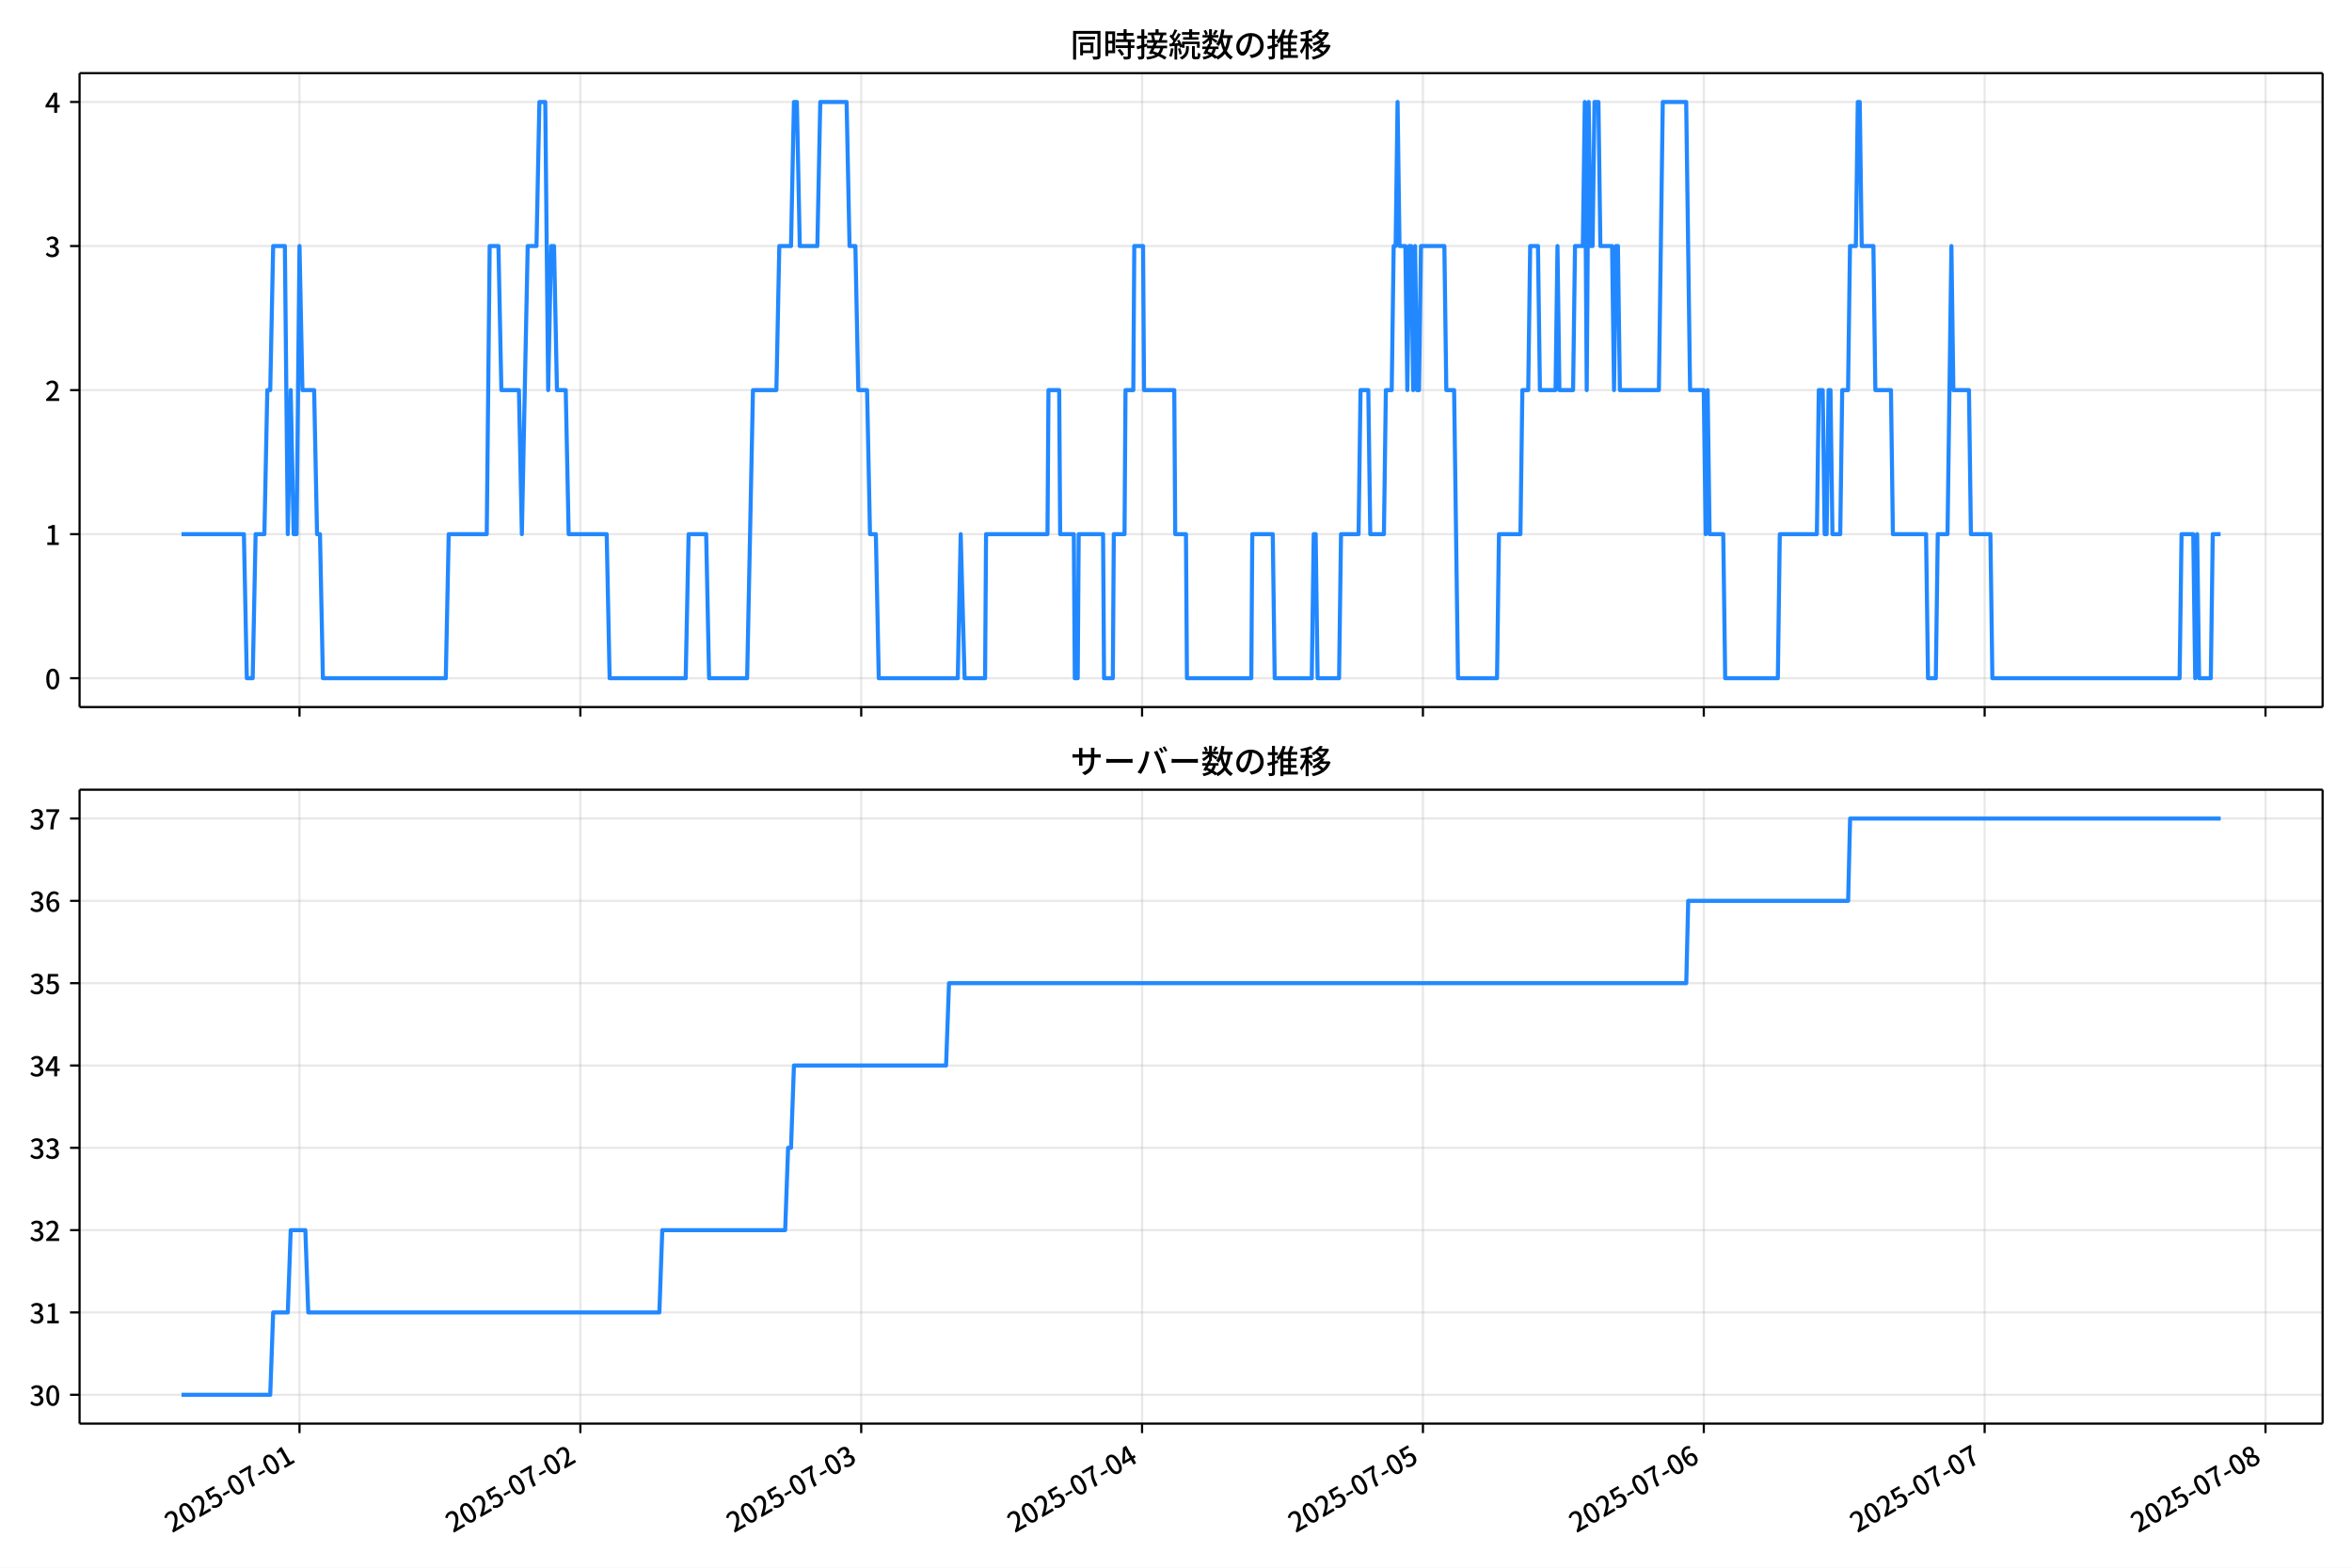
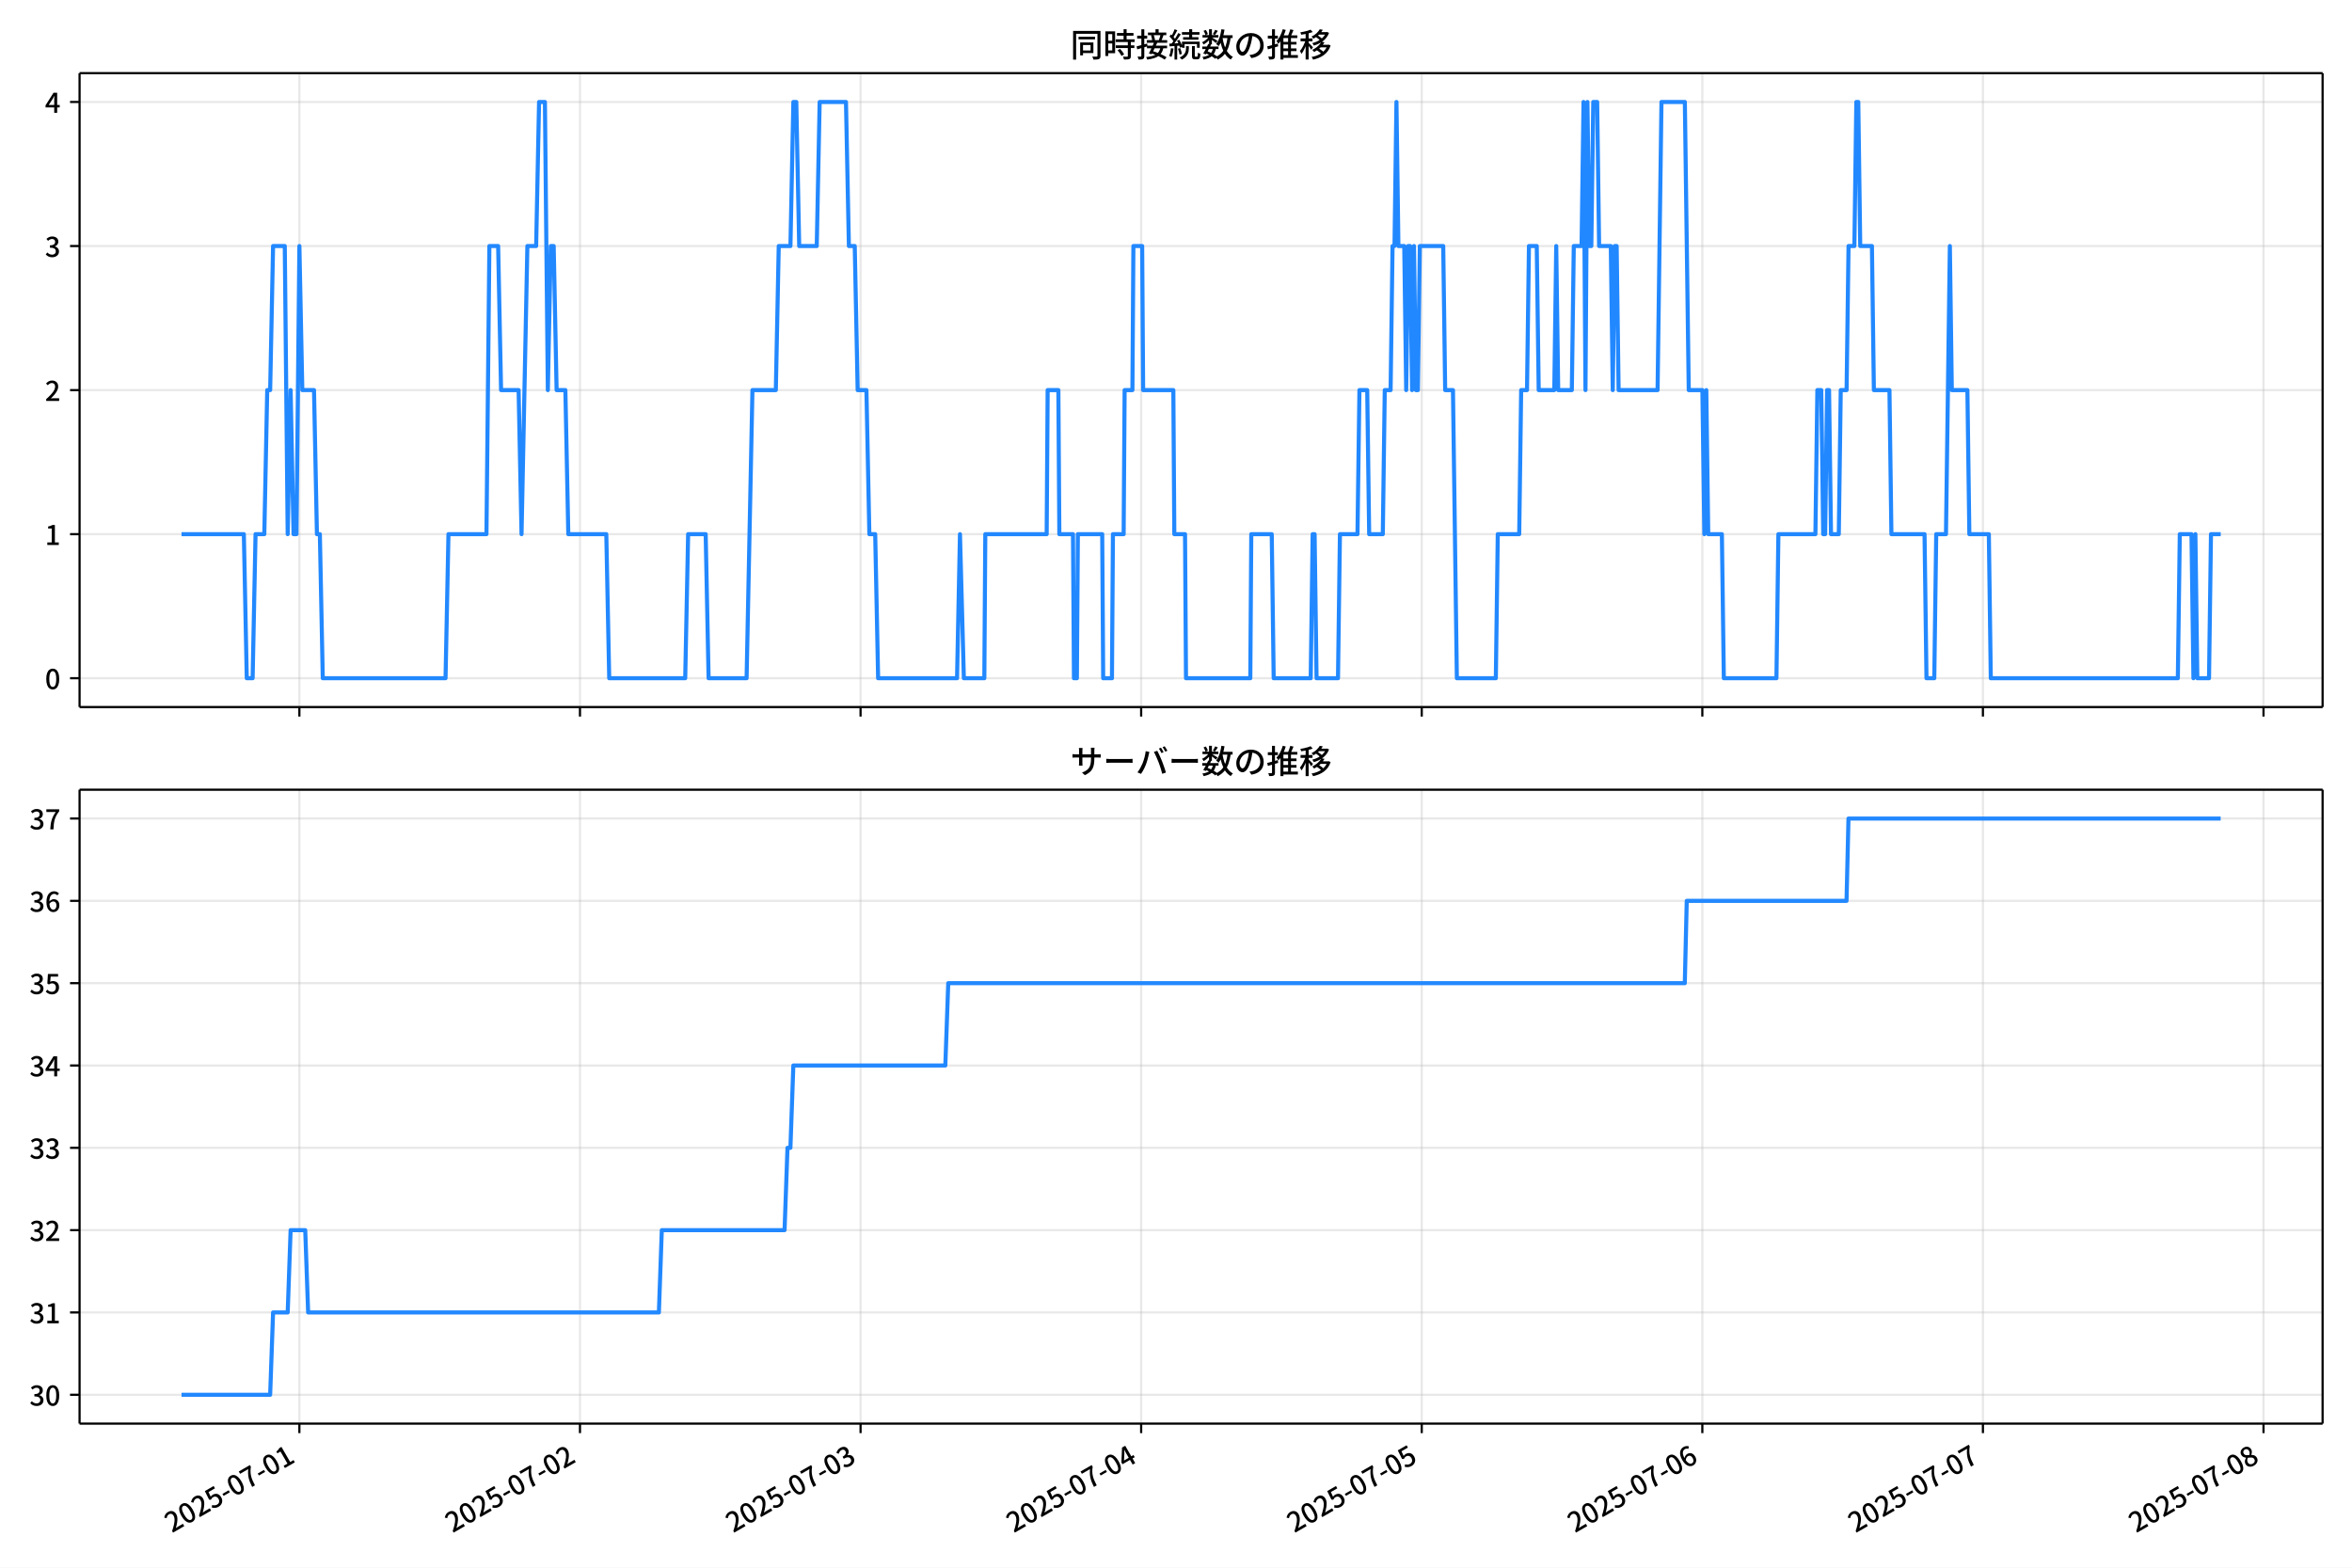
<svg xmlns="http://www.w3.org/2000/svg" xmlns:xlink="http://www.w3.org/1999/xlink" version="1.1" viewBox="0 0 864 576">
  <defs>
    <style type="text/css">*{stroke-linejoin: round; stroke-linecap: butt}</style>
  </defs>
  <g id="z">
    <g id="aa">
      <path d="m0 576h864v-576h-864z" fill="#fff" />
    </g>
    <g id="ab">
      <g id="ac">
        <path d="m29.23 259.78h823.97v-232.9h-823.97z" fill="#fff" />
      </g>
      <g id="ad">
        <g id="ae">
          <g id="af">
-             <path d="m110.02 259.78v-232.9" clip-path="url(#f)" fill="none" stroke="#b0b0b0" stroke-linecap="square" stroke-opacity=".3" stroke-width=".8" />
+             <path d="m109.98 259.78v-232.9" clip-path="url(#f)" fill="none" stroke="#b0b0b0" stroke-linecap="square" stroke-opacity=".3" stroke-width=".8" />
          </g>
          <g id="ag">
            <defs>
              <path id="d" d="m0 0v3.5" stroke="#000" stroke-width=".8" />
            </defs>
-             <use x="110.019" y="259.778" stroke="#000000" stroke-width=".8" xlink:href="#d" />
+             <use x="109.978" y="259.778" stroke="#000000" stroke-width=".8" xlink:href="#d" />
          </g>
        </g>
        <g id="ah">
          <g id="ai">
-             <path d="m213.19 259.78v-232.9" clip-path="url(#f)" fill="none" stroke="#b0b0b0" stroke-linecap="square" stroke-opacity=".3" stroke-width=".8" />
+             <path d="m213.05 259.78v-232.9" clip-path="url(#f)" fill="none" stroke="#b0b0b0" stroke-linecap="square" stroke-opacity=".3" stroke-width=".8" />
          </g>
          <g id="aj">
-             <use x="213.192" y="259.778" stroke="#000000" stroke-width=".8" xlink:href="#d" />
+             <use x="213.052" y="259.778" stroke="#000000" stroke-width=".8" xlink:href="#d" />
          </g>
        </g>
        <g id="ak">
          <g id="al">
-             <path d="m316.36 259.78v-232.9" clip-path="url(#f)" fill="none" stroke="#b0b0b0" stroke-linecap="square" stroke-opacity=".3" stroke-width=".8" />
+             <path d="m316.13 259.78v-232.9" clip-path="url(#f)" fill="none" stroke="#b0b0b0" stroke-linecap="square" stroke-opacity=".3" stroke-width=".8" />
          </g>
          <g id="am">
-             <use x="316.364" y="259.778" stroke="#000000" stroke-width=".8" xlink:href="#d" />
+             <use x="316.125" y="259.778" stroke="#000000" stroke-width=".8" xlink:href="#d" />
          </g>
        </g>
        <g id="an">
          <g id="ao">
-             <path d="m419.54 259.78v-232.9" clip-path="url(#f)" fill="none" stroke="#b0b0b0" stroke-linecap="square" stroke-opacity=".3" stroke-width=".8" />
+             <path d="m419.2 259.78v-232.9" clip-path="url(#f)" fill="none" stroke="#b0b0b0" stroke-linecap="square" stroke-opacity=".3" stroke-width=".8" />
          </g>
          <g id="ap">
-             <use x="419.536" y="259.778" stroke="#000000" stroke-width=".8" xlink:href="#d" />
+             <use x="419.199" y="259.778" stroke="#000000" stroke-width=".8" xlink:href="#d" />
          </g>
        </g>
        <g id="aq">
          <g id="ar">
-             <path d="m522.71 259.78v-232.9" clip-path="url(#f)" fill="none" stroke="#b0b0b0" stroke-linecap="square" stroke-opacity=".3" stroke-width=".8" />
+             <path d="m522.27 259.78v-232.9" clip-path="url(#f)" fill="none" stroke="#b0b0b0" stroke-linecap="square" stroke-opacity=".3" stroke-width=".8" />
          </g>
          <g id="as">
-             <use x="522.709" y="259.778" stroke="#000000" stroke-width=".8" xlink:href="#d" />
+             <use x="522.273" y="259.778" stroke="#000000" stroke-width=".8" xlink:href="#d" />
          </g>
        </g>
        <g id="at">
          <g id="au">
-             <path d="m625.88 259.78v-232.9" clip-path="url(#f)" fill="none" stroke="#b0b0b0" stroke-linecap="square" stroke-opacity=".3" stroke-width=".8" />
+             <path d="m625.35 259.78v-232.9" clip-path="url(#f)" fill="none" stroke="#b0b0b0" stroke-linecap="square" stroke-opacity=".3" stroke-width=".8" />
          </g>
          <g id="av">
-             <use x="625.881" y="259.778" stroke="#000000" stroke-width=".8" xlink:href="#d" />
+             <use x="625.347" y="259.778" stroke="#000000" stroke-width=".8" xlink:href="#d" />
          </g>
        </g>
        <g id="aw">
          <g id="ax">
-             <path d="m729.05 259.78v-232.9" clip-path="url(#f)" fill="none" stroke="#b0b0b0" stroke-linecap="square" stroke-opacity=".3" stroke-width=".8" />
+             <path d="m728.42 259.78v-232.9" clip-path="url(#f)" fill="none" stroke="#b0b0b0" stroke-linecap="square" stroke-opacity=".3" stroke-width=".8" />
          </g>
          <g id="ay">
-             <use x="729.053" y="259.778" stroke="#000000" stroke-width=".8" xlink:href="#d" />
+             <use x="728.42" y="259.778" stroke="#000000" stroke-width=".8" xlink:href="#d" />
          </g>
        </g>
        <g id="az">
          <g id="ba">
-             <path d="m832.23 259.78v-232.9" clip-path="url(#f)" fill="none" stroke="#b0b0b0" stroke-linecap="square" stroke-opacity=".3" stroke-width=".8" />
+             <path d="m831.49 259.78v-232.9" clip-path="url(#f)" fill="none" stroke="#b0b0b0" stroke-linecap="square" stroke-opacity=".3" stroke-width=".8" />
          </g>
          <g id="bb">
-             <use x="832.226" y="259.778" stroke="#000000" stroke-width=".8" xlink:href="#d" />
+             <use x="831.494" y="259.778" stroke="#000000" stroke-width=".8" xlink:href="#d" />
          </g>
        </g>
      </g>
      <g id="bc">
        <g id="bd">
          <g id="be">
            <path d="m29.23 249.19h823.97" clip-path="url(#f)" fill="none" stroke="#b0b0b0" stroke-linecap="square" stroke-opacity=".3" stroke-width=".8" />
          </g>
          <g id="bf">
            <defs>
              <path id="g" d="m0 0h-3.5" stroke="#000" stroke-width=".8" />
            </defs>
            <use x="29.23" y="249.191" stroke="#000000" stroke-width=".8" xlink:href="#g" />
          </g>
          <g id="bg">
            <g transform="translate(16.53 253.18) scale(.1 -.1)">
              <defs>
                <path id="a" transform="scale(.015625)" d="m1830-90q-460 0-806 275-346 276-535 823-188 547-188 1366 0 820 188 1357 189 538 535 803 346 266 806 266 461 0 800-269 340-269 528-803 189-534 189-1354 0-819-189-1366-188-547-528-823-339-275-800-275zm0 589q237 0 422 185 186 186 288 599 103 413 103 1091 0 679-103 1082-102 403-288 582-185 180-422 180-236 0-422-180-186-179-292-582-105-403-105-1082 0-678 105-1091 106-413 292-599 186-185 422-185z" />
              </defs>
              <use xlink:href="#a" />
            </g>
          </g>
        </g>
        <g id="bh">
          <g id="bi">
            <path d="m29.23 196.26h823.97" clip-path="url(#f)" fill="none" stroke="#b0b0b0" stroke-linecap="square" stroke-opacity=".3" stroke-width=".8" />
          </g>
          <g id="bj">
            <use x="29.23" y="196.26" stroke="#000000" stroke-width=".8" xlink:href="#g" />
          </g>
          <g id="bk">
            <g transform="translate(16.53 200.25) scale(.1 -.1)">
              <defs>
                <path id="l" transform="scale(.015625)" d="m544 0v608h1037v3277h-845v467q333 58 579 147 247 90 451 218h557v-4109h915v-608h-2694z" />
              </defs>
              <use xlink:href="#l" />
            </g>
          </g>
        </g>
        <g id="bl">
          <g id="bm">
            <path d="m29.23 143.33h823.97" clip-path="url(#f)" fill="none" stroke="#b0b0b0" stroke-linecap="square" stroke-opacity=".3" stroke-width=".8" />
          </g>
          <g id="bn">
            <use x="29.23" y="143.329" stroke="#000000" stroke-width=".8" xlink:href="#g" />
          </g>
          <g id="bo">
            <g transform="translate(16.53 147.31) scale(.1 -.1)">
              <defs>
                <path id="b" transform="scale(.015625)" d="m282 0v429q697 621 1164 1136 468 515 701 956 234 442 234 826 0 256-87 451-86 196-262 301-176 106-445 106-275 0-506-151-230-150-422-368l-416 410q301 333 637 518 336 186 803 186 429 0 749-176t496-493 176-745q0-455-224-919t-615-935q-390-470-889-950 186 20 394 36t374 16h1184v-634h-3046z" />
              </defs>
              <use xlink:href="#b" />
            </g>
          </g>
        </g>
        <g id="bp">
          <g id="bq">
            <path d="m29.23 90.398h823.97" clip-path="url(#f)" fill="none" stroke="#b0b0b0" stroke-linecap="square" stroke-opacity=".3" stroke-width=".8" />
          </g>
          <g id="br">
            <use x="29.23" y="90.398" stroke="#000000" stroke-width=".8" xlink:href="#g" />
          </g>
          <g id="bs">
            <g transform="translate(16.53 94.383) scale(.1 -.1)">
              <defs>
                <path id="h" transform="scale(.015625)" d="m1715-90q-371 0-656 90t-503 240q-217 150-377 323l359 474q211-205 479-359 269-153 634-153 269 0 467 92 199 93 311 266t112 423q0 256-125 451t-429 300q-304 106-835 106v551q467 0 732 105 266 106 384 291 119 186 119 423 0 307-192 489-192 183-531 183-269 0-503-119-233-118-438-316l-384 460q282 256 614 413 333 157 737 157 422 0 748-144 327-144 512-413 186-269 186-659 0-403-221-685-221-281-592-422v-26q269-70 490-227t349-400 128-557q0-422-215-726-214-304-573-468-358-163-787-163z" />
              </defs>
              <use xlink:href="#h" />
            </g>
          </g>
        </g>
        <g id="bt">
          <g id="bu">
            <path d="m29.23 37.466h823.97" clip-path="url(#f)" fill="none" stroke="#b0b0b0" stroke-linecap="square" stroke-opacity=".3" stroke-width=".8" />
          </g>
          <g id="bv">
            <use x="29.23" y="37.466" stroke="#000000" stroke-width=".8" xlink:href="#g" />
          </g>
          <g id="bw">
            <g transform="translate(16.53 41.451) scale(.1 -.1)">
              <defs>
                <path id="k" transform="scale(.015625)" d="m2170 0v3072q0 192 12 457 13 266 20 458h-26q-90-179-183-365-92-185-195-364l-921-1415h2579v-576h-3328v493l1875 2957h858v-4717h-691z" />
              </defs>
              <use xlink:href="#k" />
            </g>
          </g>
        </g>
      </g>
      <g id="bx">
-         <path d="m66.683 196.26h22.916l1.075 52.931h2.149l1.075-52.931h3.224l1.075-52.931h1.075l1.075-52.931h4.299l1.075 105.86 1.075-52.931 1.075 52.931h1.075l1.075-105.86 1.075 52.931h4.299l1.075 52.931h1.075l1.075 52.931h45.138l1.075-52.931h13.971l1.075-105.86h3.224l1.075 52.931h6.448l1.075 52.931 2.149-105.86h3.224l1.075-52.931h2.149l1.075 105.86 1.075-52.931h1.075l1.075 52.931h3.224l1.075 52.931h13.971l1.075 52.931h27.943l1.075-52.931h6.448l1.075 52.931h13.971l2.149-105.86h8.598l1.075-52.931h4.299l1.075-52.931h1.075l1.075 52.931h6.448l1.075-52.931h9.672l1.075 52.931h2.149l1.075 52.931h3.224l1.075 52.931h2.149l1.075 52.931h29.017l1.075-52.931 1.433 52.931h7.523l.358-52.931h22.569l.358-52.931h3.941l.358 52.931h5.015l.358 52.931h1.075l.358-52.931h8.956l.358 52.931h3.224l.358-52.931h3.941l.358-52.931h2.866l.358-52.931h3.224l.358 52.931h11.105l.358 52.931h3.941l.358 52.931h23.644l.358-52.931h7.523l.716 52.931h13.613l.716-52.931h.716l.716 52.931h7.881l.716-52.931h6.448l.716-52.931h2.866l.716 52.931h5.015l.716-52.931h2.149l.716-52.931h.716l.716-52.931.716 52.931h2.149l.716 52.931.716-52.931h.716l.716 52.931.716-52.931.716 52.931h.716l.716-52.931h8.598l.716 52.931h2.866l1.433 105.86h14.329l.716-52.931h7.881l.716-52.931h2.149l.716-52.931h2.866l.716 52.931h5.732l.716-52.931.716 52.931h5.015l.716-52.931h2.866l.716-52.931.716 105.86.716-105.86.716 52.931h.716l.716-52.931h1.433l.716 52.931h4.299l.716 52.931.716-52.931h.716l.716 52.931h14.329l1.433-105.86h8.598l1.433 105.86h5.015l.716 52.931.716-52.931.716 52.931h5.015l.716 52.931h19.345l.716-52.931h13.613l.716-52.931h1.433l.716 52.931h.716l.716-52.931h.716l.716 52.931h2.866l.716-52.931h2.149l.716-52.931h2.149l.716-52.931h.716l.716 52.931h4.299l.716 52.931h5.732l.716 52.931h12.18l.716 52.931h2.866l.716-52.931h3.582l1.433-105.86.716 52.931h5.732l.716 52.931h7.165l.716 52.931h68.782l.716-52.931h4.299l.716 52.931.716-52.931.716 52.931h4.299l.716-52.931h2.866v0" clip-path="url(#f)" fill="none" stroke="#28f" stroke-linecap="square" stroke-width="1.5" />
+         <path d="m66.683 196.26h22.895l1.074 52.931h2.147l1.074-52.931h3.221l1.074-52.931h1.074l1.074-52.931h4.295l1.074 105.86 1.074-52.931 1.074 52.931h1.074l1.074-105.86 1.074 52.931h4.295l1.074 52.931h1.074l1.074 52.931h45.095l1.074-52.931h13.958l1.074-105.86h3.221l1.074 52.931h6.442l1.074 52.931 2.147-105.86h3.221l1.074-52.931h2.147l1.074 105.86 1.074-52.931h1.074l1.074 52.931h3.221l1.074 52.931h13.958l1.074 52.931h27.916l1.074-52.931h6.442l1.074 52.931h13.958l2.147-105.86h8.589l1.074-52.931h4.295l1.074-52.931h1.074l1.074 52.931h6.442l1.074-52.931h9.663l1.074 52.931h2.147l1.074 52.931h3.221l1.074 52.931h2.147l1.074 52.931h28.99l1.074-52.931 1.432 52.931h7.516l.358-52.931h22.547l.358-52.931h3.937l.358 52.931h5.011l.358 52.931h1.074l.358-52.931h8.947l.358 52.931h3.221l.358-52.931h3.937l.358-52.931h2.863l.358-52.931h3.221l.358 52.931h11.095l.358 52.931h3.937l.358 52.931h23.621l.358-52.931h7.516l.716 52.931h13.6l.716-52.931h.716l.716 52.931h7.874l.716-52.931h6.442l.716-52.931h2.863l.716 52.931h5.011l.716-52.931h2.147l.716-52.931h.716l.716-52.931.716 52.931h2.147l.716 52.931.716-52.931h.716l.716 52.931.716-52.931.716 52.931h.716l.716-52.931h8.589l.716 52.931h2.863l1.432 105.86h14.316l.716-52.931h7.874l.716-52.931h2.147l.716-52.931h2.863l.716 52.931h5.726l.716-52.931.716 52.931h5.011l.716-52.931h2.863l.716-52.931.716 105.86.716-105.86.716 52.931h.716l.716-52.931h1.432l.716 52.931h4.295l.716 52.931.716-52.931h.716l.716 52.931h14.316l1.432-105.86h8.589l1.432 105.86h5.011l.716 52.931.716-52.931.716 52.931h5.011l.716 52.931h19.326l.716-52.931h13.6l.716-52.931h1.432l.716 52.931h.716l.716-52.931h.716l.716 52.931h2.863l.716-52.931h2.147l.716-52.931h2.147l.716-52.931h.716l.716 52.931h4.295l.716 52.931h5.726l.716 52.931h12.168l.716 52.931h2.863l.716-52.931h3.579l1.432-105.86.716 52.931h5.726l.716 52.931h7.158l.716 52.931h68.716l.716-52.931h4.295l.716 52.931.716-52.931.716 52.931h4.295l.716-52.931h3.579v0" clip-path="url(#f)" fill="none" stroke="#28f" stroke-linecap="square" stroke-width="1.5" />
      </g>
      <g id="by">
        <path d="m29.23 259.78v-232.9" fill="none" stroke="#000" stroke-linecap="square" stroke-width=".8" />
      </g>
      <g id="bz">
        <path d="m853.2 259.78v-232.9" fill="none" stroke="#000" stroke-linecap="square" stroke-width=".8" />
      </g>
      <g id="ca">
        <path d="m29.23 259.78h823.97" fill="none" stroke="#000" stroke-linecap="square" stroke-width=".8" />
      </g>
      <g id="cb">
        <path d="m29.23 26.88h823.97" fill="none" stroke="#000" stroke-linecap="square" stroke-width=".8" />
      </g>
      <g id="cc">
        <g transform="translate(393.22 20.88) scale(.12 -.12)">
          <defs>
            <path id="v" transform="scale(.015625)" d="m1587 3936h3232v-518h-3232v518zm320-1114h557v-2534h-557v2534zm301 0h2291v-2086h-2291v512h1734v1069h-1734v505zm-1683 2260h5113v-570h-4524v-5056h-589v5626zm4768 0h595v-4896q0-250-67-397t-227-218q-160-77-426-96t-675-19q-13 83-45 192t-77 218q-45 108-89 185 281-13 527-13 247 0 330 0 83 7 118 42 36 35 36 112v4890z" />
            <path id="t" transform="scale(.015625)" d="m2714 4672h3238v-525h-3238v525zm-244-1235h3712v-538h-3712v538zm20-1184h3635v-531h-3635v531zm1523 3155h595v-2310h-595v2310zm832-2451h589v-2823q0-230-61-364-61-135-227-199-167-70-423-86t-633-16q-20 121-78 285-57 163-121 284 275-6 509-9t310-3q77 6 106 28 29 23 29 93v2810zm-2023-1677 487 282q153-160 313-352t294-381q135-189 206-343l-519-313q-64 153-189 348-124 196-278 394-154 199-314 365zm-2086 3718h1619v-4281h-1619v544h1056v3187h-1056v550zm32-1843h1293v-537h-1293v537zm-320 1843h563v-4832h-563v4832z" />
            <path id="u" transform="scale(.015625)" d="m3866 5408h614v-870h-614v870zm-1479-653h3597v-518h-3597v518zm-230-1485h4e3v-518h-4e3v518zm825 922 519 102q64-160 121-342 58-182 96-352 39-170 45-304l-544-128q-6 134-42 313-35 180-83 365-48 186-112 346zm1856 109 589-71q-96-275-202-557-105-281-195-486l-518 77q58 147 122 329 64 183 118 372t86 336zm-2643-2106h3943v-518h-3943v518zm1408 685 602-115q-167-371-362-784t-390-797-362-685l-525 179q160 288 346 666t368 784 323 752zm-659-2157 358 403q352-102 733-240 381-137 752-304 371-166 697-336 327-169 558-329l-384-461q-218 160-532 336-313 176-685 345-371 170-755 323-384 154-742 263zm1894 1114 583-71q-122-550-353-944-230-393-604-662t-922-435q-547-167-1296-269-25 128-93 269-67 141-137 230 678 64 1168 192t819 349q330 221 531 550 202 330 304 791zm-4684 217q396 90 953 240 557 151 1120 311l77-544q-525-154-1053-311-528-156-963-284l-134 588zm121 2093h1965v-563h-1965v563zm819 1248h576v-5229q0-236-51-374t-192-208q-141-77-355-99-214-23-541-16-13 115-64 288t-109 294q205-6 381-6t234 0q64 0 92 28 29 29 29 93v5229z" />
            <path id="s" transform="scale(.015625)" d="m4058 5408h595v-1798h-595v1798zm-1415-563h3443v-499h-3443v499zm231-992h3008v-499h-3008v499zm-224-877h3475v-1203h-531v729h-2432v-729h-512v1203zm1964-877h551v-1881q0-122 22-157 23-35 106-35 25 0 92 0 68 0 135 0t99 0q51 0 83 54t45 224 19 515q90-70 234-131t259-93q-19-429-83-662-64-234-183-326-118-93-316-93-39 0-103 0t-134 0-138 0q-67 0-99 0-237 0-365 64t-176 218q-48 153-48 422v1881zm-1164-6h550v-455q0-243-48-528-48-284-186-579-137-294-409-572-272-279-727-503-70 90-192 208-121 118-230 195 416 205 665 438 250 234 371 474 122 240 164 467 42 228 42 413v442zm-2240 3309 524-192q-121-244-259-503-137-259-275-496t-259-416l-410 173q122 186 246 438 125 253 240 515 116 263 193 481zm716-743 500-230q-224-359-496-756-272-396-548-764-275-368-518-650l-358 205q179 211 377 483 199 272 387 569 189 298 358 592 170 295 298 551zm-1721-665 307 403q166-154 339-340 173-185 320-364t224-327l-326-460q-77 160-218 348-141 189-314 384-172 196-332 356zm1485-832 435 179q128-211 249-458 122-246 215-474 93-227 137-412l-473-211q-32 185-119 422-86 237-201 486-115 250-243 468zm-1530-583q422 26 998 54 576 29 1184 68l7-499q-570-45-1127-84-556-38-992-70l-70 531zm1702-992 436 135q121-276 214-596t118-556l-454-148q-26 237-112 563-86 327-202 602zm-1363 109 499-83q-57-455-163-897-105-441-253-748-51 32-134 73-83 42-170 83-86 42-144 62 148 294 234 697t131 813zm691 627h525v-2861h-525v2861z" />
            <path id="n" transform="scale(.015625)" d="m224 2022h3187v-499h-3187v499zm51 2247h3111v-487h-3111v487zm1127-1735 563-121q-154-320-333-672t-352-679q-173-326-326-582l-532 173q148 243 324 566t345 669q170 346 311 646zm934-832 563-64q-89-480-262-838t-461-614-701-432-976-298q-25 128-99 269t-157 237q659 102 1085 303 426 202 666 554t342 883zm422 3597 519-211q-147-218-298-436-150-217-278-377l-403 186q121 173 252 413 132 240 208 425zm-1203 109h563v-2957h-563v2957zm-1075-320 448 186q134-192 246-420 112-227 157-393l-467-211q-38 172-147 406t-237 432zm1094-1050 397-236q-160-263-400-529-240-265-519-489-278-224-553-378-51 103-141 237-89 135-179 218 269 109 534 294 266 186 493 416 228 231 368 467zm487-204q83-45 246-145 163-99 352-211t346-211 221-150l-327-423q-83 77-230 198-147 122-317 253-170 132-327 250-156 119-259 189l295 250zm1798 396h2311v-556h-2311v556zm115 1178 615-90q-103-640-263-1235t-384-1101q-224-505-512-889-44 57-134 134t-186 157-166 125q275 339 473 796 199 458 340 995 141 538 217 1108zm1223-1510 614-58q-147-1101-445-1940-297-838-813-1443-515-604-1321-1014-26 71-90 177-64 105-134 208-70 102-128 159 742 346 1212 880 471 535 730 1290 260 755 375 1741zm-1005-135q134-851 387-1597 253-745 659-1305 407-560 1002-874-70-57-154-150-83-93-154-189-70-96-121-179-633 371-1056 988-422 618-688 1434-265 816-425 1783l550 89zm-3309-3065 327 416q377-148 754-330 378-182 701-378 324-195 548-368l-416-435q-211 179-519 378-307 198-666 383-358 186-729 334z" />
            <path id="r" transform="scale(.015625)" d="m3686 4378q-64-493-163-1041-99-547-265-1084-192-653-432-1104t-522-688-595-237q-320 0-596 221-275 221-448 621-172 400-172 931 0 537 220 1017 221 480 611 851 391 372 909 583 519 211 1121 211 576 0 1040-186 464-185 793-515 330-329 502-771 173-441 173-941 0-672-278-1194-278-521-816-851-538-329-1318-444l-378 601q166 20 307 42t263 48q307 70 585 217 279 148 496 375 218 227 342 534 125 308 125 692t-122 713q-121 330-358 573-236 243-582 380-346 138-781 138-525 0-935-186-409-185-694-489-284-304-432-656-147-352-147-678 0-365 89-605 90-240 224-355 135-115 276-115t288 144 297 457q151 314 298 800 147 461 246 982 100 522 145 1021l684-12z" />
            <path id="o" transform="scale(.015625)" d="m2995 2925h2893v-519h-2893v519zm0-1280h2893v-519h-2893v519zm-64-1299h3232v-557h-3232v557zm1312 3577h563v-3763h-563v3763zm429 1466 634-141q-154-390-340-794-185-403-339-684l-512 140q103 199 208 458 106 259 195 528 90 269 154 493zm-1472 25 582-147q-153-518-371-1018-217-499-483-931t-573-758q-38 64-109 160-70 96-147 198-77 103-141 160 416 416 733 1034t509 1302zm128-1203h2720v-537h-2720v-4205h-582v4422l313 320h269zm-3174-2157q396 90 953 240 557 151 1120 311l77-544q-525-154-1053-311-528-156-963-284l-134 588zm121 2093h1965v-563h-1965v563zm819 1248h576v-5229q0-236-51-374t-192-208q-141-77-355-99-214-23-541-16-13 115-64 288t-109 294q205-6 381-6t234 0q64 0 92 28 29 29 29 93v5229z" />
            <path id="m" transform="scale(.015625)" d="m4051 5402 595-109q-281-493-729-941t-1107-806q-39 64-106 144t-141 153q-73 74-137 119 608 288 1011 678t614 762zm-77-557h1511v-493h-1863l352 493zm1293 0h109l109 25 384-179q-192-505-496-905t-695-701q-390-301-845-519-454-217-947-358-44 109-137 253t-176 227q448 109 867 294 419 186 777 445 359 259 631 592t419 730v96zm-1990-954 377 307q167-96 336-218 170-121 320-249 151-128 247-237l-397-332q-90 108-237 236t-317 259q-169 132-329 234zm1107-934 595-109q-307-538-803-1031-496-492-1232-876-38 64-102 144t-138 156q-74 77-138 116 455 217 807 483t604 554q253 288 407 563zm-90-589h1460v-506h-1818l358 506zm1268 0h121l109 26 384-167q-192-614-531-1075t-787-794q-448-332-983-553-534-221-1129-355-45 115-132 269-86 153-176 249 551 96 1043 285 493 189 903 473 410 285 714 669t464 883v90zm-2132-1056 410 339q186-102 384-237 198-134 371-275t282-269l-435-371q-103 128-270 272-166 144-361 288t-381 253zm-2150 3533h589v-5376h-589v5376zm-992-1242h2336v-569h-2336v569zm1024-224 365-160q-96-339-231-707-134-368-291-727-157-358-336-672-179-313-365-537-44 128-134 291t-160 272q173 192 339 457 167 266 323 570 157 304 282 618t208 595zm941 1946 416-467q-314-122-695-221-380-99-784-173-403-74-780-131-20 102-71 236-51 135-102 231 358 58 732 138 375 80 711 179t573 208zm-397-2579q58-45 179-170 122-125 266-266 144-140 259-265t160-183l-352-473q-58 102-157 255-99 154-218 317-118 164-227 311-108 147-185 237l275 237z" />
          </defs>
          <use xlink:href="#v" />
          <use transform="translate(100)" xlink:href="#t" />
          <use transform="translate(200)" xlink:href="#u" />
          <use transform="translate(300)" xlink:href="#s" />
          <use transform="translate(400)" xlink:href="#n" />
          <use transform="translate(500)" xlink:href="#r" />
          <use transform="translate(600)" xlink:href="#o" />
          <use transform="translate(700)" xlink:href="#m" />
        </g>
      </g>
    </g>
    <g id="cd">
      <g id="ce">
        <path d="m29.23 523.06h823.97v-232.9h-823.97z" fill="#fff" />
      </g>
      <g id="cf">
        <g id="cg">
          <g id="ch">
-             <path d="m110.02 523.06v-232.9" clip-path="url(#c)" fill="none" stroke="#b0b0b0" stroke-linecap="square" stroke-opacity=".3" stroke-width=".8" />
+             <path d="m109.98 523.06v-232.9" clip-path="url(#c)" fill="none" stroke="#b0b0b0" stroke-linecap="square" stroke-opacity=".3" stroke-width=".8" />
          </g>
          <g id="ci">
-             <use x="110.019" y="523.055" stroke="#000000" stroke-width=".8" xlink:href="#d" />
+             <use x="109.978" y="523.055" stroke="#000000" stroke-width=".8" xlink:href="#d" />
          </g>
          <g id="cj">
-             <g transform="translate(63.23 563.33) rotate(-30) scale(.1 -.1)">
+             <g transform="translate(63.188 563.33) rotate(-30) scale(.1 -.1)">
              <defs>
                <path id="j" transform="scale(.015625)" d="m1715-90q-365 0-653 90t-506 237q-217 147-383 307l352 480q134-134 294-246t361-183q202-70 452-70 262 0 473 118 212 119 333 346 122 227 122 541 0 460-247 716-246 256-649 256-224 0-384-64t-365-198l-365 237 141 2240h2387v-627h-1747l-109-1204q154 77 307 118 154 42 340 42 397 0 723-160t518-490q192-329 192-847 0-519-224-887t-586-560q-361-192-777-192z" />
                <path id="e" transform="scale(.015625)" d="m301 1536v544h1689v-544h-1689z" />
                <path id="i" transform="scale(.015625)" d="m1235 0q32 646 109 1187t224 1024 384 941 576 938h-2208v627h3027v-455q-409-512-665-989-256-476-397-969t-205-1053-90-1251h-755z" />
              </defs>
              <use xlink:href="#b" />
              <use transform="translate(57)" xlink:href="#a" />
              <use transform="translate(114)" xlink:href="#b" />
              <use transform="translate(171)" xlink:href="#j" />
              <use transform="translate(228)" xlink:href="#e" />
              <use transform="translate(263.7)" xlink:href="#a" />
              <use transform="translate(320.7)" xlink:href="#i" />
              <use transform="translate(377.7)" xlink:href="#e" />
              <use transform="translate(413.4)" xlink:href="#a" />
              <use transform="translate(470.4)" xlink:href="#l" />
            </g>
          </g>
        </g>
        <g id="ck">
          <g id="cl">
-             <path d="m213.19 523.06v-232.9" clip-path="url(#c)" fill="none" stroke="#b0b0b0" stroke-linecap="square" stroke-opacity=".3" stroke-width=".8" />
+             <path d="m213.05 523.06v-232.9" clip-path="url(#c)" fill="none" stroke="#b0b0b0" stroke-linecap="square" stroke-opacity=".3" stroke-width=".8" />
          </g>
          <g id="cm">
-             <use x="213.192" y="523.055" stroke="#000000" stroke-width=".8" xlink:href="#d" />
+             <use x="213.052" y="523.055" stroke="#000000" stroke-width=".8" xlink:href="#d" />
          </g>
          <g id="cn">
-             <g transform="translate(166.4 563.33) rotate(-30) scale(.1 -.1)">
+             <g transform="translate(166.26 563.33) rotate(-30) scale(.1 -.1)">
              <use xlink:href="#b" />
              <use transform="translate(57)" xlink:href="#a" />
              <use transform="translate(114)" xlink:href="#b" />
              <use transform="translate(171)" xlink:href="#j" />
              <use transform="translate(228)" xlink:href="#e" />
              <use transform="translate(263.7)" xlink:href="#a" />
              <use transform="translate(320.7)" xlink:href="#i" />
              <use transform="translate(377.7)" xlink:href="#e" />
              <use transform="translate(413.4)" xlink:href="#a" />
              <use transform="translate(470.4)" xlink:href="#b" />
            </g>
          </g>
        </g>
        <g id="co">
          <g id="cp">
-             <path d="m316.36 523.06v-232.9" clip-path="url(#c)" fill="none" stroke="#b0b0b0" stroke-linecap="square" stroke-opacity=".3" stroke-width=".8" />
+             <path d="m316.13 523.06v-232.9" clip-path="url(#c)" fill="none" stroke="#b0b0b0" stroke-linecap="square" stroke-opacity=".3" stroke-width=".8" />
          </g>
          <g id="cq">
-             <use x="316.364" y="523.055" stroke="#000000" stroke-width=".8" xlink:href="#d" />
+             <use x="316.125" y="523.055" stroke="#000000" stroke-width=".8" xlink:href="#d" />
          </g>
          <g id="cr">
-             <g transform="translate(269.57 563.33) rotate(-30) scale(.1 -.1)">
+             <g transform="translate(269.34 563.33) rotate(-30) scale(.1 -.1)">
              <use xlink:href="#b" />
              <use transform="translate(57)" xlink:href="#a" />
              <use transform="translate(114)" xlink:href="#b" />
              <use transform="translate(171)" xlink:href="#j" />
              <use transform="translate(228)" xlink:href="#e" />
              <use transform="translate(263.7)" xlink:href="#a" />
              <use transform="translate(320.7)" xlink:href="#i" />
              <use transform="translate(377.7)" xlink:href="#e" />
              <use transform="translate(413.4)" xlink:href="#a" />
              <use transform="translate(470.4)" xlink:href="#h" />
            </g>
          </g>
        </g>
        <g id="cs">
          <g id="ct">
-             <path d="m419.54 523.06v-232.9" clip-path="url(#c)" fill="none" stroke="#b0b0b0" stroke-linecap="square" stroke-opacity=".3" stroke-width=".8" />
+             <path d="m419.2 523.06v-232.9" clip-path="url(#c)" fill="none" stroke="#b0b0b0" stroke-linecap="square" stroke-opacity=".3" stroke-width=".8" />
          </g>
          <g id="cu">
-             <use x="419.536" y="523.055" stroke="#000000" stroke-width=".8" xlink:href="#d" />
+             <use x="419.199" y="523.055" stroke="#000000" stroke-width=".8" xlink:href="#d" />
          </g>
          <g id="cv">
-             <g transform="translate(372.75 563.33) rotate(-30) scale(.1 -.1)">
+             <g transform="translate(372.41 563.33) rotate(-30) scale(.1 -.1)">
              <use xlink:href="#b" />
              <use transform="translate(57)" xlink:href="#a" />
              <use transform="translate(114)" xlink:href="#b" />
              <use transform="translate(171)" xlink:href="#j" />
              <use transform="translate(228)" xlink:href="#e" />
              <use transform="translate(263.7)" xlink:href="#a" />
              <use transform="translate(320.7)" xlink:href="#i" />
              <use transform="translate(377.7)" xlink:href="#e" />
              <use transform="translate(413.4)" xlink:href="#a" />
              <use transform="translate(470.4)" xlink:href="#k" />
            </g>
          </g>
        </g>
        <g id="cw">
          <g id="cx">
-             <path d="m522.71 523.06v-232.9" clip-path="url(#c)" fill="none" stroke="#b0b0b0" stroke-linecap="square" stroke-opacity=".3" stroke-width=".8" />
+             <path d="m522.27 523.06v-232.9" clip-path="url(#c)" fill="none" stroke="#b0b0b0" stroke-linecap="square" stroke-opacity=".3" stroke-width=".8" />
          </g>
          <g id="cy">
-             <use x="522.709" y="523.055" stroke="#000000" stroke-width=".8" xlink:href="#d" />
+             <use x="522.273" y="523.055" stroke="#000000" stroke-width=".8" xlink:href="#d" />
          </g>
          <g id="cz">
-             <g transform="translate(475.92 563.33) rotate(-30) scale(.1 -.1)">
+             <g transform="translate(475.48 563.33) rotate(-30) scale(.1 -.1)">
              <use xlink:href="#b" />
              <use transform="translate(57)" xlink:href="#a" />
              <use transform="translate(114)" xlink:href="#b" />
              <use transform="translate(171)" xlink:href="#j" />
              <use transform="translate(228)" xlink:href="#e" />
              <use transform="translate(263.7)" xlink:href="#a" />
              <use transform="translate(320.7)" xlink:href="#i" />
              <use transform="translate(377.7)" xlink:href="#e" />
              <use transform="translate(413.4)" xlink:href="#a" />
              <use transform="translate(470.4)" xlink:href="#j" />
            </g>
          </g>
        </g>
        <g id="da">
          <g id="db">
-             <path d="m625.88 523.06v-232.9" clip-path="url(#c)" fill="none" stroke="#b0b0b0" stroke-linecap="square" stroke-opacity=".3" stroke-width=".8" />
+             <path d="m625.35 523.06v-232.9" clip-path="url(#c)" fill="none" stroke="#b0b0b0" stroke-linecap="square" stroke-opacity=".3" stroke-width=".8" />
          </g>
          <g id="dc">
-             <use x="625.881" y="523.055" stroke="#000000" stroke-width=".8" xlink:href="#d" />
+             <use x="625.347" y="523.055" stroke="#000000" stroke-width=".8" xlink:href="#d" />
          </g>
          <g id="dd">
-             <g transform="translate(579.09 563.33) rotate(-30) scale(.1 -.1)">
+             <g transform="translate(578.56 563.33) rotate(-30) scale(.1 -.1)">
              <defs>
                <path id="p" transform="scale(.015625)" d="m1971-90q-339 0-634 144-294 144-518 435-224 292-352 733-128 442-128 1044 0 678 147 1161 148 483 397 784 250 301 570 445t665 144q397 0 688-147 292-147 490-359l-403-448q-128 154-327 253-198 99-409 99-307 0-567-182-259-182-413-605-153-422-153-1145 0-608 115-1002t326-589q212-195 493-195 212 0 375 121 163 122 259 343t96 522q0 300-90 511-89 212-259 320-169 109-419 109-211 0-451-134t-458-461l-25 538q134 192 313 323t374 201q196 71 375 71 397 0 694-163 298-163 467-490 170-326 170-825 0-468-195-817-195-348-512-544-317-195-701-195z" />
              </defs>
              <use xlink:href="#b" />
              <use transform="translate(57)" xlink:href="#a" />
              <use transform="translate(114)" xlink:href="#b" />
              <use transform="translate(171)" xlink:href="#j" />
              <use transform="translate(228)" xlink:href="#e" />
              <use transform="translate(263.7)" xlink:href="#a" />
              <use transform="translate(320.7)" xlink:href="#i" />
              <use transform="translate(377.7)" xlink:href="#e" />
              <use transform="translate(413.4)" xlink:href="#a" />
              <use transform="translate(470.4)" xlink:href="#p" />
            </g>
          </g>
        </g>
        <g id="de">
          <g id="df">
-             <path d="m729.05 523.06v-232.9" clip-path="url(#c)" fill="none" stroke="#b0b0b0" stroke-linecap="square" stroke-opacity=".3" stroke-width=".8" />
+             <path d="m728.42 523.06v-232.9" clip-path="url(#c)" fill="none" stroke="#b0b0b0" stroke-linecap="square" stroke-opacity=".3" stroke-width=".8" />
          </g>
          <g id="dg">
-             <use x="729.053" y="523.055" stroke="#000000" stroke-width=".8" xlink:href="#d" />
+             <use x="728.42" y="523.055" stroke="#000000" stroke-width=".8" xlink:href="#d" />
          </g>
          <g id="dh">
-             <g transform="translate(682.26 563.33) rotate(-30) scale(.1 -.1)">
+             <g transform="translate(681.63 563.33) rotate(-30) scale(.1 -.1)">
              <use xlink:href="#b" />
              <use transform="translate(57)" xlink:href="#a" />
              <use transform="translate(114)" xlink:href="#b" />
              <use transform="translate(171)" xlink:href="#j" />
              <use transform="translate(228)" xlink:href="#e" />
              <use transform="translate(263.7)" xlink:href="#a" />
              <use transform="translate(320.7)" xlink:href="#i" />
              <use transform="translate(377.7)" xlink:href="#e" />
              <use transform="translate(413.4)" xlink:href="#a" />
              <use transform="translate(470.4)" xlink:href="#i" />
            </g>
          </g>
        </g>
        <g id="di">
          <g id="dj">
-             <path d="m832.23 523.06v-232.9" clip-path="url(#c)" fill="none" stroke="#b0b0b0" stroke-linecap="square" stroke-opacity=".3" stroke-width=".8" />
+             <path d="m831.49 523.06v-232.9" clip-path="url(#c)" fill="none" stroke="#b0b0b0" stroke-linecap="square" stroke-opacity=".3" stroke-width=".8" />
          </g>
          <g id="dk">
-             <use x="832.226" y="523.055" stroke="#000000" stroke-width=".8" xlink:href="#d" />
+             <use x="831.494" y="523.055" stroke="#000000" stroke-width=".8" xlink:href="#d" />
          </g>
          <g id="dl">
-             <g transform="translate(785.44 563.33) rotate(-30) scale(.1 -.1)">
+             <g transform="translate(784.7 563.33) rotate(-30) scale(.1 -.1)">
              <defs>
                <path id="w" transform="scale(.015625)" d="m1830-90q-441 0-787 163-345 164-547 448-202 285-202 650 0 314 122 557t314 419 403 291v32q-256 186-442 458-185 272-185 643 0 365 176 640t480 425q304 151 694 151 410 0 704-160t457-439q164-278 164-649 0-237-96-448t-234-381q-137-169-291-278v-32q218-115 397-285 179-169 288-406t109-557q0-346-189-628-189-281-532-448-342-166-803-166zm314 2708q205 198 310 419 106 221 106 464 0 211-83 384t-247 272q-163 99-393 99-288 0-480-183-192-182-192-502 0-256 134-429 135-172 359-294t486-230zm-294-2170q236 0 418 89 183 90 285 253 103 164 103 388 0 211-90 367-89 157-246 272-157 116-368 215t-454 195q-244-173-398-426-153-252-153-553 0-237 118-416 119-179 324-282 205-102 461-102z" />
              </defs>
              <use xlink:href="#b" />
              <use transform="translate(57)" xlink:href="#a" />
              <use transform="translate(114)" xlink:href="#b" />
              <use transform="translate(171)" xlink:href="#j" />
              <use transform="translate(228)" xlink:href="#e" />
              <use transform="translate(263.7)" xlink:href="#a" />
              <use transform="translate(320.7)" xlink:href="#i" />
              <use transform="translate(377.7)" xlink:href="#e" />
              <use transform="translate(413.4)" xlink:href="#a" />
              <use transform="translate(470.4)" xlink:href="#w" />
            </g>
          </g>
        </g>
      </g>
      <g id="dm">
        <g id="dn">
          <g id="do">
            <path d="m29.23 512.47h823.97" clip-path="url(#c)" fill="none" stroke="#b0b0b0" stroke-linecap="square" stroke-opacity=".3" stroke-width=".8" />
          </g>
          <g id="dp">
            <use x="29.23" y="512.469" stroke="#000000" stroke-width=".8" xlink:href="#g" />
          </g>
          <g id="dq">
            <g transform="translate(10.83 516.45) scale(.1 -.1)">
              <use xlink:href="#h" />
              <use transform="translate(57)" xlink:href="#a" />
            </g>
          </g>
        </g>
        <g id="dr">
          <g id="ds">
            <path d="m29.23 482.22h823.97" clip-path="url(#c)" fill="none" stroke="#b0b0b0" stroke-linecap="square" stroke-opacity=".3" stroke-width=".8" />
          </g>
          <g id="dt">
            <use x="29.23" y="482.223" stroke="#000000" stroke-width=".8" xlink:href="#g" />
          </g>
          <g id="du">
            <g transform="translate(10.83 486.21) scale(.1 -.1)">
              <use xlink:href="#h" />
              <use transform="translate(57)" xlink:href="#l" />
            </g>
          </g>
        </g>
        <g id="dv">
          <g id="dw">
            <path d="m29.23 451.98h823.97" clip-path="url(#c)" fill="none" stroke="#b0b0b0" stroke-linecap="square" stroke-opacity=".3" stroke-width=".8" />
          </g>
          <g id="dx">
            <use x="29.23" y="451.976" stroke="#000000" stroke-width=".8" xlink:href="#g" />
          </g>
          <g id="dy">
            <g transform="translate(10.83 455.96) scale(.1 -.1)">
              <use xlink:href="#h" />
              <use transform="translate(57)" xlink:href="#b" />
            </g>
          </g>
        </g>
        <g id="dz">
          <g id="ea">
            <path d="m29.23 421.73h823.97" clip-path="url(#c)" fill="none" stroke="#b0b0b0" stroke-linecap="square" stroke-opacity=".3" stroke-width=".8" />
          </g>
          <g id="eb">
            <use x="29.23" y="421.73" stroke="#000000" stroke-width=".8" xlink:href="#g" />
          </g>
          <g id="ec">
            <g transform="translate(10.83 425.71) scale(.1 -.1)">
              <use xlink:href="#h" />
              <use transform="translate(57)" xlink:href="#h" />
            </g>
          </g>
        </g>
        <g id="ed">
          <g id="ee">
            <path d="m29.23 391.48h823.97" clip-path="url(#c)" fill="none" stroke="#b0b0b0" stroke-linecap="square" stroke-opacity=".3" stroke-width=".8" />
          </g>
          <g id="ef">
            <use x="29.23" y="391.483" stroke="#000000" stroke-width=".8" xlink:href="#g" />
          </g>
          <g id="eg">
            <g transform="translate(10.83 395.47) scale(.1 -.1)">
              <use xlink:href="#h" />
              <use transform="translate(57)" xlink:href="#k" />
            </g>
          </g>
        </g>
        <g id="eh">
          <g id="ei">
            <path d="m29.23 361.24h823.97" clip-path="url(#c)" fill="none" stroke="#b0b0b0" stroke-linecap="square" stroke-opacity=".3" stroke-width=".8" />
          </g>
          <g id="ej">
            <use x="29.23" y="361.237" stroke="#000000" stroke-width=".8" xlink:href="#g" />
          </g>
          <g id="ek">
            <g transform="translate(10.83 365.22) scale(.1 -.1)">
              <use xlink:href="#h" />
              <use transform="translate(57)" xlink:href="#j" />
            </g>
          </g>
        </g>
        <g id="el">
          <g id="em">
            <path d="m29.23 330.99h823.97" clip-path="url(#c)" fill="none" stroke="#b0b0b0" stroke-linecap="square" stroke-opacity=".3" stroke-width=".8" />
          </g>
          <g id="en">
            <use x="29.23" y="330.99" stroke="#000000" stroke-width=".8" xlink:href="#g" />
          </g>
          <g id="eo">
            <g transform="translate(10.83 334.98) scale(.1 -.1)">
              <use xlink:href="#h" />
              <use transform="translate(57)" xlink:href="#p" />
            </g>
          </g>
        </g>
        <g id="ep">
          <g id="eq">
            <path d="m29.23 300.74h823.97" clip-path="url(#c)" fill="none" stroke="#b0b0b0" stroke-linecap="square" stroke-opacity=".3" stroke-width=".8" />
          </g>
          <g id="er">
            <use x="29.23" y="300.744" stroke="#000000" stroke-width=".8" xlink:href="#g" />
          </g>
          <g id="es">
            <g transform="translate(10.83 304.73) scale(.1 -.1)">
              <use xlink:href="#h" />
              <use transform="translate(57)" xlink:href="#i" />
            </g>
          </g>
        </g>
      </g>
      <g id="et">
-         <path d="m66.683 512.47h32.589l1.075-30.246h5.374l1.075-30.246h5.374l1.075 30.246h128.97l1.075-30.246h45.138l1.075-30.246h1.075l1.075-30.246h55.885l1.075-30.246h270.83l.716-30.246h58.751l.716-30.246h136.13v0" clip-path="url(#c)" fill="none" stroke="#28f" stroke-linecap="square" stroke-width="1.5" />
+         <path d="m66.683 512.47h32.558l1.074-30.246h5.368l1.074-30.246h5.368l1.074 30.246h128.84l1.074-30.246h45.095l1.074-30.246h1.074l1.074-30.246h55.832l1.074-30.246h270.57l.716-30.246h58.695l.716-30.246h136.72v0" clip-path="url(#c)" fill="none" stroke="#28f" stroke-linecap="square" stroke-width="1.5" />
      </g>
      <g id="eu">
        <path d="m29.23 523.06v-232.9" fill="none" stroke="#000" stroke-linecap="square" stroke-width=".8" />
      </g>
      <g id="ev">
        <path d="m853.2 523.06v-232.9" fill="none" stroke="#000" stroke-linecap="square" stroke-width=".8" />
      </g>
      <g id="ew">
        <path d="m29.23 523.06h823.97" fill="none" stroke="#000" stroke-linecap="square" stroke-width=".8" />
      </g>
      <g id="ex">
        <path d="m29.23 290.16h823.97" fill="none" stroke="#000" stroke-linecap="square" stroke-width=".8" />
      </g>
      <g id="ey">
        <g transform="translate(393.22 284.16) scale(.12 -.12)">
          <defs>
            <path id="y" transform="scale(.015625)" d="m4685 2893q0-621-84-1111-83-489-288-877-204-387-569-691t-928-560l-544 512q448 167 781 371 333 205 550 503 218 298 323 739 106 442 106 1075v1620q0 192-10 339-9 147-22 217h723q-6-70-22-217t-16-339v-1581zm-2304 2086q-7-64-23-199-16-134-16-313v-2317q0-128 6-256 7-128 13-224 7-96 13-140h-710q6 44 12 140 7 96 13 221 7 125 7 259v2317q0 122-10 256-9 135-28 256h723zm-1978-1197q45-12 144-22t237-20q138-9 285-9h4217q237 0 394 13t246 26v-679q-76 7-240 13-163 6-393 6h-4224q-147 0-282-3-134-3-234-10-99-6-150-12v697z" />
            <path id="q" transform="scale(.015625)" d="m621 2854q109-6 265-16 157-9 339-16 183-6 349-6 128 0 352 0t509 0 598 0q314 0 624 0 311 0 586 0t486 0q212 0 327 0 230 0 416 16t301 22v-793q-109 6-308 19-198 13-409 13-109 0-324 0-214 0-489 0t-586 0q-310 0-624 0-313 0-598 0t-509 0-352 0q-262 0-525-10-262-9-428-22v793z" />
            <path id="x" transform="scale(.015625)" d="m4941 5037q83-109 176-269t182-320q90-160 154-288l-416-179q-96 192-240 448t-272 435l416 173zm723 275q83-122 182-282 100-160 196-317 96-156 153-271l-416-186q-102 205-246 454-144 250-279 429l410 173zm-4339-3360q102 262 201 556 100 295 183 612t144 630q61 314 93 602l723-147q-19-83-45-183-26-99-48-195t-42-166q-32-154-86-394t-131-512-164-551q-86-278-182-514-115-301-269-618-153-317-326-618-173-300-346-550l-697 294q301 397 563 874t429 880zm3155 198q-96 250-215 531-118 282-243 567-124 285-246 534-122 250-224 429l659 218q96-179 221-429t253-535q128-284 249-566 122-281 218-525 90-230 195-518 106-288 211-592 106-304 195-589 90-285 154-515l-729-237q-84 352-199 736t-240 768-259 723z" />
          </defs>
          <use xlink:href="#y" />
          <use transform="translate(100)" xlink:href="#q" />
          <use transform="translate(200)" xlink:href="#x" />
          <use transform="translate(300)" xlink:href="#q" />
          <use transform="translate(400)" xlink:href="#n" />
          <use transform="translate(500)" xlink:href="#r" />
          <use transform="translate(600)" xlink:href="#o" />
          <use transform="translate(700)" xlink:href="#m" />
        </g>
      </g>
    </g>
  </g>
  <defs>
    <clipPath id="f">
      <rect x="29.23" y="26.88" width="823.97" height="232.9" />
    </clipPath>
    <clipPath id="c">
      <rect x="29.23" y="290.16" width="823.97" height="232.9" />
    </clipPath>
  </defs>
</svg>
